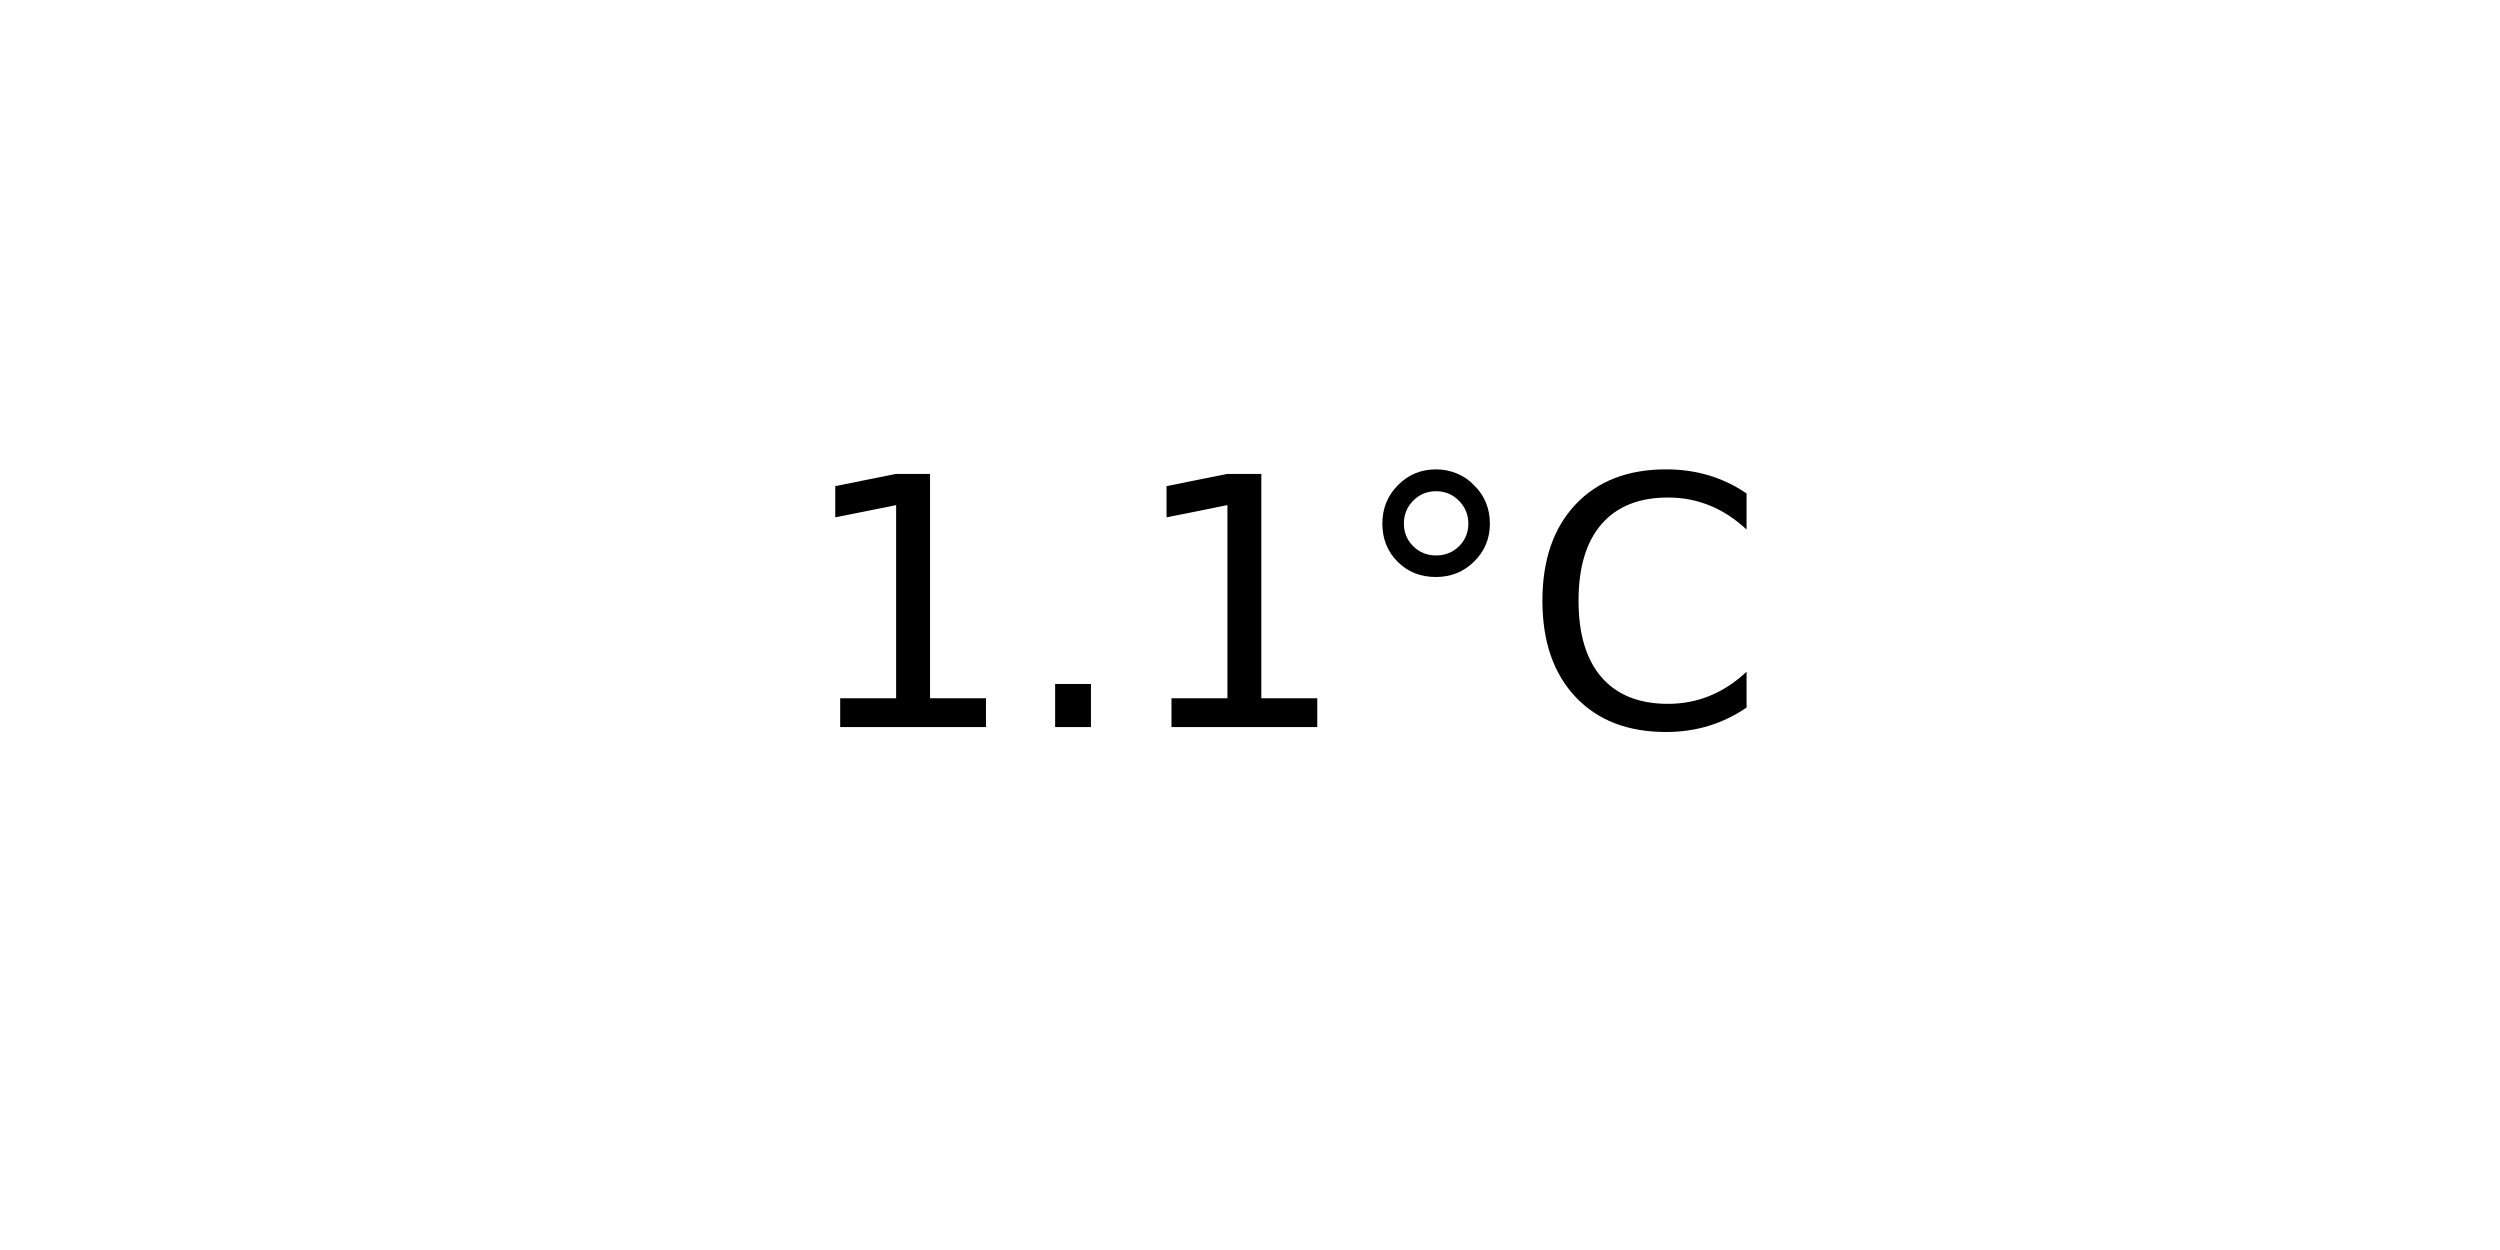
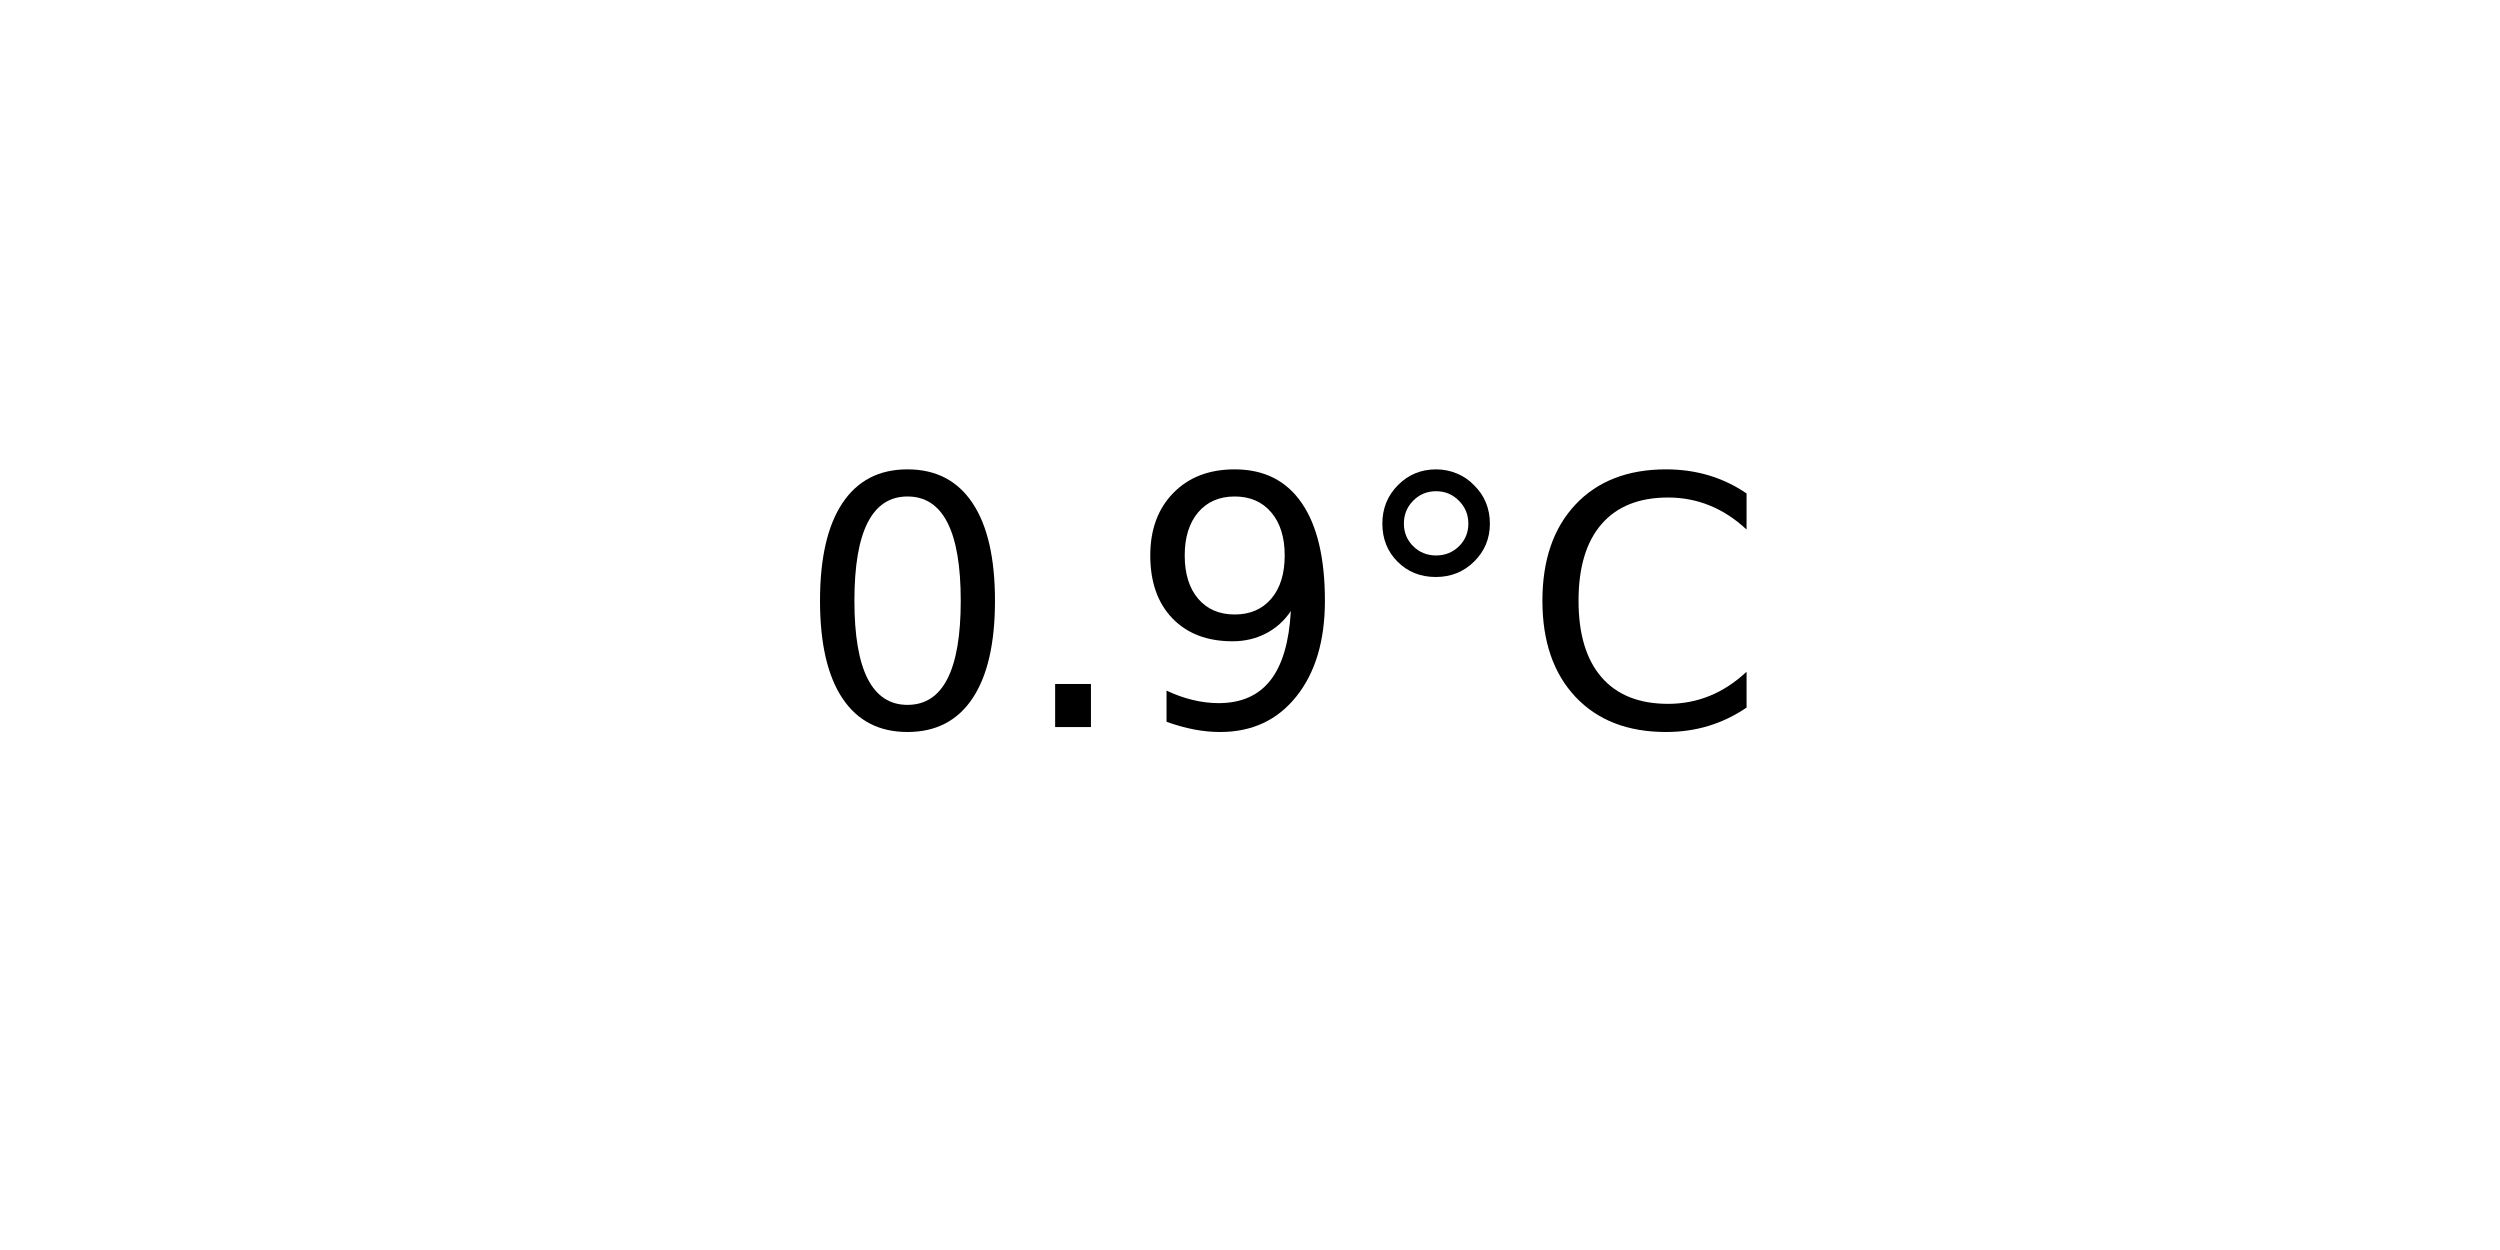
<svg xmlns="http://www.w3.org/2000/svg" xmlns:xlink="http://www.w3.org/1999/xlink" width="72pt" height="36pt" viewBox="0 0 72 36" version="1.1">
  <defs>
    <style type="text/css">*{stroke-linejoin: round; stroke-linecap: butt}</style>
  </defs>
  <g id="figure_1">
    <g id="axes_1">
      <g id="text_1">
        <g transform="translate(22.95703 20.93937) scale(0.1 -0.1)">
          <defs>
-             <path id="DejaVuSans-31" d="M 794 531  L 1825 531  L 1825 4091  L 703 3866  L 703 4441  L 1819 4666  L 2450 4666  L 2450 531  L 3481 531  L 3481 0  L 794 0  L 794 531  z " transform="scale(0.015625)" />
+             <path id="DejaVuSans-30" d="M 2034 4250  Q 1547 4250 1301 3770  Q 1056 3291 1056 2328  Q 1056 1369 1301 889  Q 1547 409 2034 409  Q 2525 409 2770 889  Q 3016 1369 3016 2328  Q 3016 3291 2770 3770  Q 2525 4250 2034 4250  z M 2034 4750  Q 2819 4750 3233 4129  Q 3647 3509 3647 2328  Q 3647 1150 3233 529  Q 2819 -91 2034 -91  Q 1250 -91 836 529  Q 422 1150 422 2328  Q 422 3509 836 4129  Q 1250 4750 2034 4750  z " transform="scale(0.015625)" />
            <path id="DejaVuSans-2e" d="M 684 794  L 1344 794  L 1344 0  L 684 0  L 684 794  z " transform="scale(0.015625)" />
+             <path id="DejaVuSans-39" d="M 703 97  L 703 672  Q 941 559 1184 500  Q 1428 441 1663 441  Q 2288 441 2617 861  Q 2947 1281 2994 2138  Q 2813 1869 2534 1725  Q 2256 1581 1919 1581  Q 1219 1581 811 2004  Q 403 2428 403 3163  Q 403 3881 828 4315  Q 1253 4750 1959 4750  Q 2769 4750 3195 4129  Q 3622 3509 3622 2328  Q 3622 1225 3098 567  Q 2575 -91 1691 -91  Q 1453 -91 1209 -44  Q 966 3 703 97  z M 1959 2075  Q 2384 2075 2632 2365  Q 2881 2656 2881 3163  Q 2881 3666 2632 3958  Q 2384 4250 1959 4250  Q 1534 4250 1286 3958  Q 1038 3666 1038 3163  Q 1038 2656 1286 2365  Q 1534 2075 1959 2075  z " transform="scale(0.015625)" />
            <path id="DejaVuSans-b0" d="M 1600 4347  Q 1350 4347 1178 4173  Q 1006 4000 1006 3750  Q 1006 3503 1178 3333  Q 1350 3163 1600 3163  Q 1850 3163 2022 3333  Q 2194 3503 2194 3750  Q 2194 3997 2020 4172  Q 1847 4347 1600 4347  z M 1600 4750  Q 1800 4750 1984 4673  Q 2169 4597 2303 4453  Q 2447 4313 2519 4134  Q 2591 3956 2591 3750  Q 2591 3338 2302 3052  Q 2013 2766 1594 2766  Q 1172 2766 890 3047  Q 609 3328 609 3750  Q 609 4169 896 4459  Q 1184 4750 1600 4750  z " transform="scale(0.015625)" />
            <path id="DejaVuSans-43" d="M 4122 4306  L 4122 3641  Q 3803 3938 3442 4084  Q 3081 4231 2675 4231  Q 1875 4231 1450 3742  Q 1025 3253 1025 2328  Q 1025 1406 1450 917  Q 1875 428 2675 428  Q 3081 428 3442 575  Q 3803 722 4122 1019  L 4122 359  Q 3791 134 3420 21  Q 3050 -91 2638 -91  Q 1578 -91 968 557  Q 359 1206 359 2328  Q 359 3453 968 4101  Q 1578 4750 2638 4750  Q 3056 4750 3426 4639  Q 3797 4528 4122 4306  z " transform="scale(0.015625)" />
          </defs>
-           <use xlink:href="#DejaVuSans-31" />
+           <use xlink:href="#DejaVuSans-30" />
          <use xlink:href="#DejaVuSans-2e" x="63.623" />
-           <use xlink:href="#DejaVuSans-31" x="95.41" />
+           <use xlink:href="#DejaVuSans-39" x="95.41" />
          <use xlink:href="#DejaVuSans-b0" x="159.033" />
          <use xlink:href="#DejaVuSans-43" x="209.033" />
        </g>
      </g>
    </g>
  </g>
</svg>
